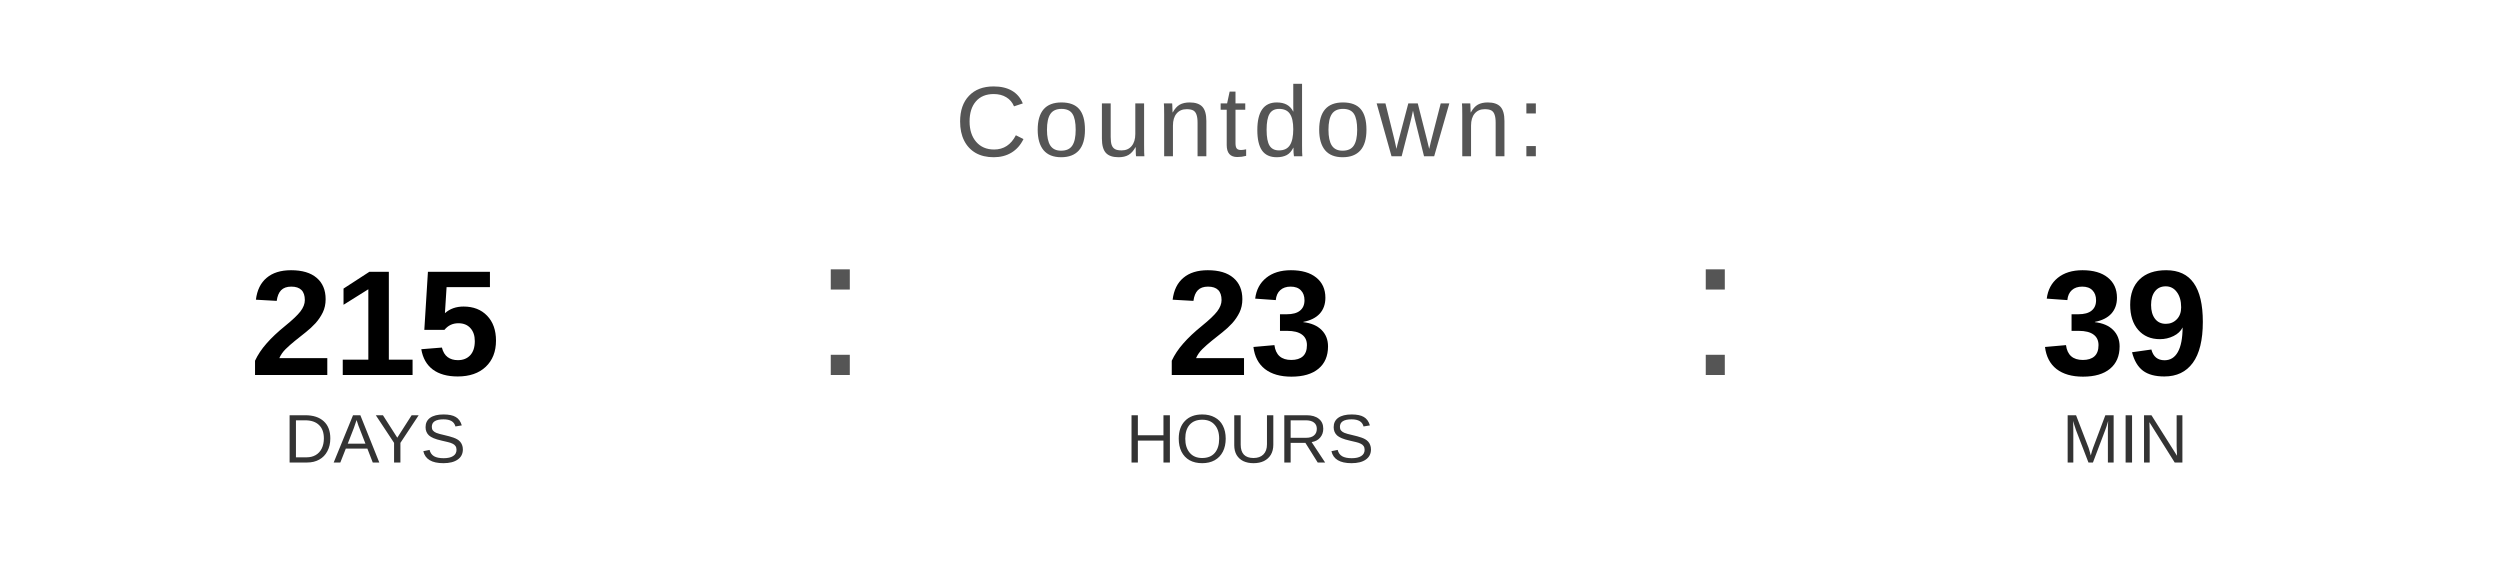
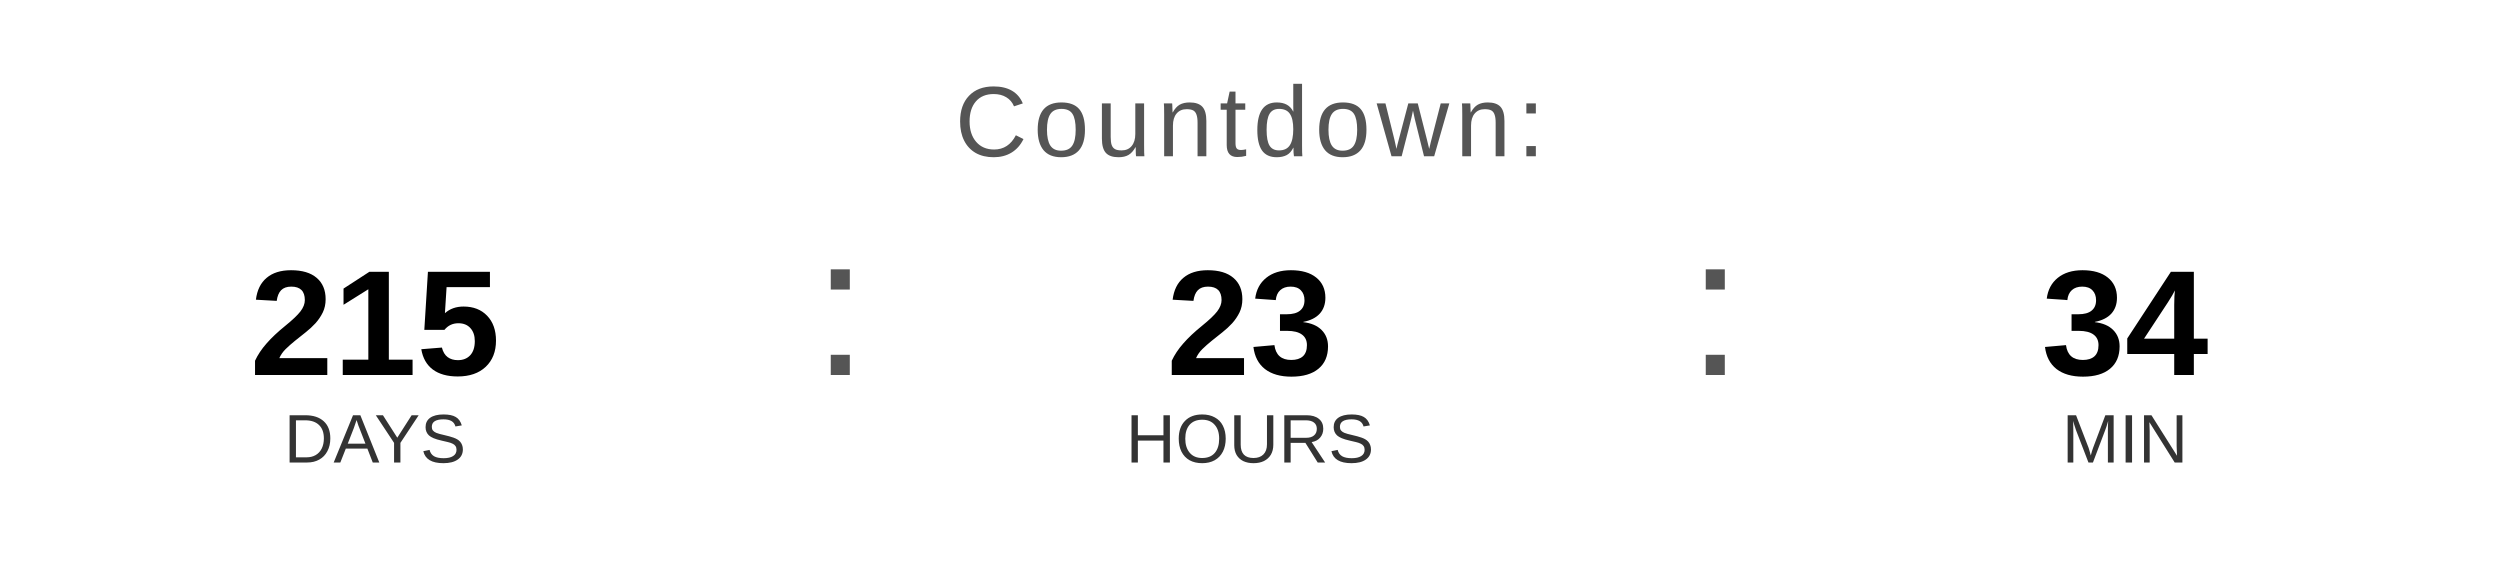
<svg xmlns="http://www.w3.org/2000/svg" width="400" height="90" viewBox="0 0 400 90">
  <text x="200" y="25" font-family="Arial, Helvetica, sans-serif" font-size="16" fill="#555555" text-anchor="middle" letter-spacing="1">
    Countdown:
  </text>
  <text x="60" y="60" font-family="Arial, Helvetica, sans-serif" font-size="24" font-weight="bold" fill="#000000" text-anchor="middle">215</text>
  <text x="60" y="74" font-family="Arial, Helvetica, sans-serif" font-size="11" fill="#333333" text-anchor="middle">DAYS</text>
  <text x="130" y="60" font-family="Arial, sans-serif" font-size="32" fill="#555555">:</text>
  <text x="200" y="60" font-family="Arial, Helvetica, sans-serif" font-size="24" font-weight="bold" fill="#000000" text-anchor="middle">23</text>
  <text x="200" y="74" font-family="Arial, Helvetica, sans-serif" font-size="11" fill="#333333" text-anchor="middle">HOURS</text>
  <text x="270" y="60" font-family="Arial, sans-serif" font-size="32" fill="#555555">:</text>
-   <text x="340" y="60" font-family="Arial, Helvetica, sans-serif" font-size="24" font-weight="bold" fill="#000000" text-anchor="middle">39</text>
+   <text x="340" y="60" font-family="Arial, Helvetica, sans-serif" font-size="24" font-weight="bold" fill="#000000" text-anchor="middle">34</text>
  <text x="340" y="74" font-family="Arial, Helvetica, sans-serif" font-size="11" fill="#333333" text-anchor="middle">MIN</text>
</svg>
